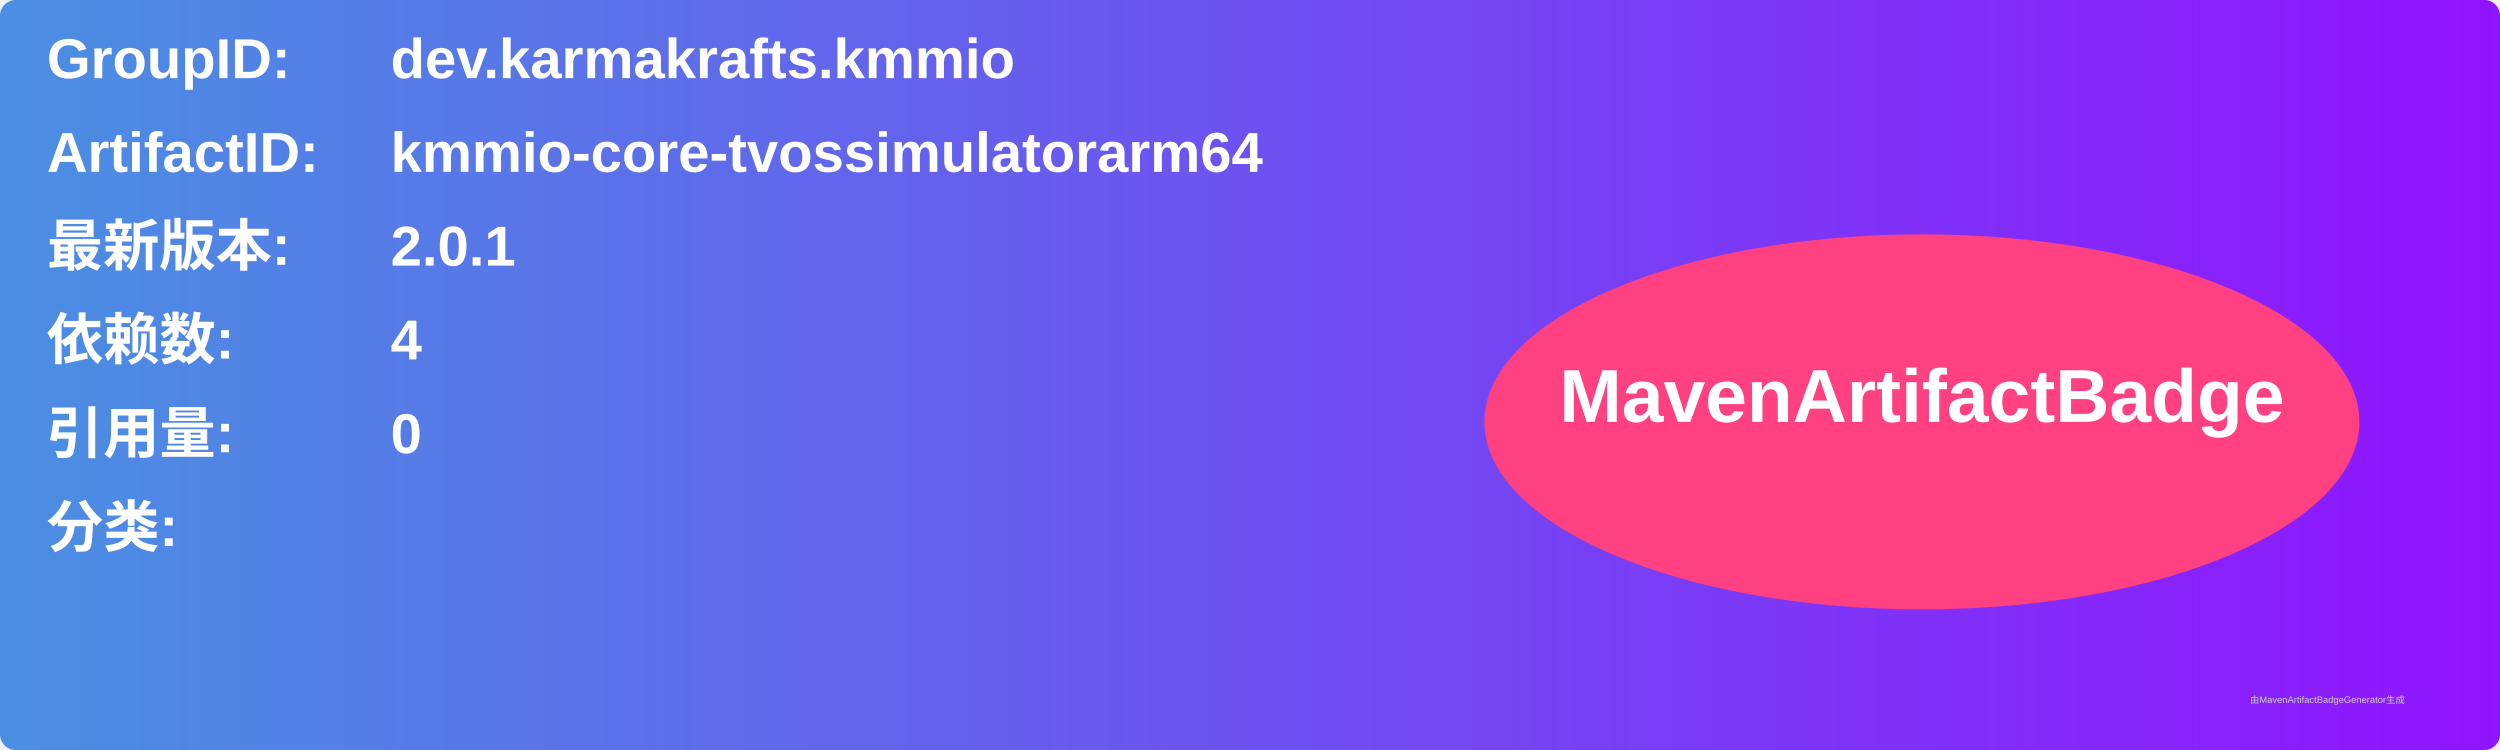
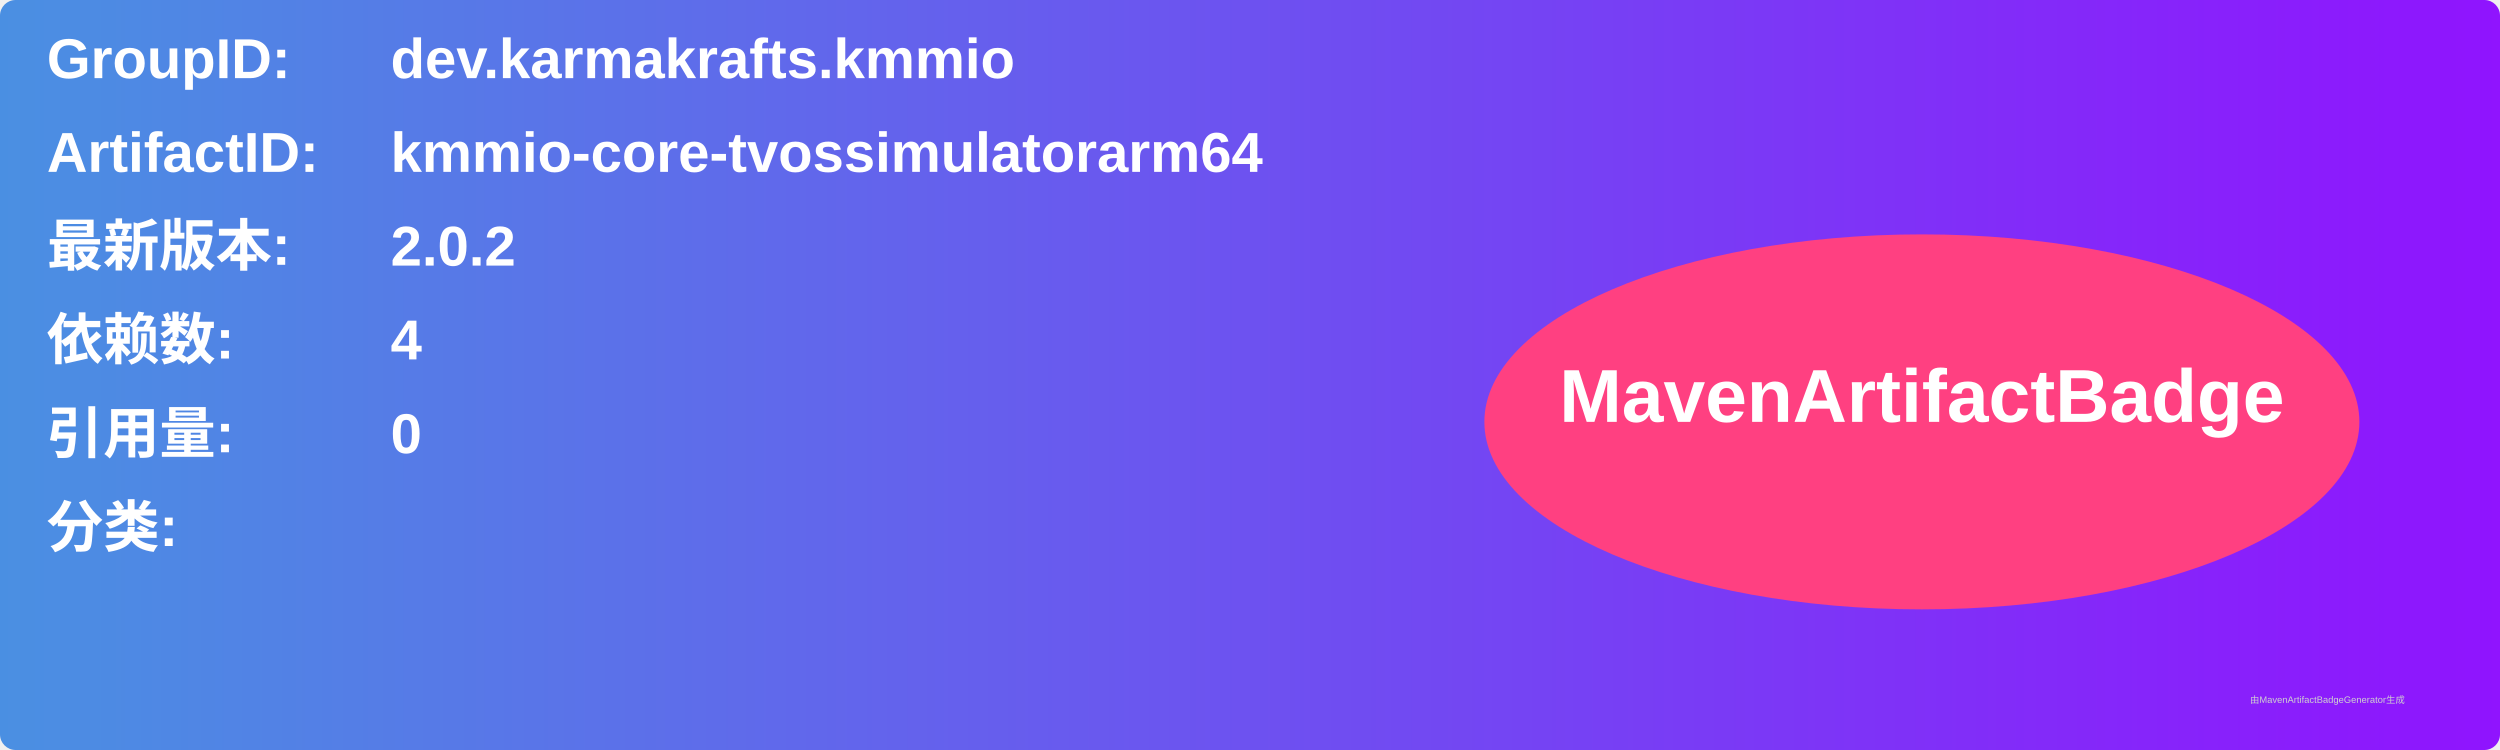
<svg xmlns="http://www.w3.org/2000/svg" width="800" height="240" viewBox="0 0 800 240">
  <linearGradient id="grad" x1="0%" y1="0%" x2="100%" y2="0%">
    <stop offset="0%" stop-color="#4a90e2" />
    <stop offset="100%" stop-color="#9013fe" />
  </linearGradient>
  <rect width="100%" height="100%" rx="5" ry="5" fill="url(#grad)" />
  <g transform="translate(15, 15)">
    <text x="0" y="10" font-family="Arial" font-size="18" fill="white" font-weight="bold" width="260">GroupID:</text>
    <text x="110" y="10" font-family="Arial" font-size="18" fill="white" font-weight="bold" width="460">dev.karmakrafts.kmmio</text>
    <text x="0" y="40" font-family="Arial" font-size="18" fill="white" font-weight="bold" width="260">ArtifactID:</text>
    <text x="110" y="40" font-family="Arial" font-size="18" fill="white" font-weight="bold" width="460">kmmio-core-tvossimulatorarm64</text>
    <text x="0" y="70" font-family="Arial" font-size="18" fill="white" font-weight="bold">最新版本:</text>
    <text x="110" y="70" font-family="Arial" font-size="18" fill="white" font-weight="bold">
-       <tspan font-weight="bold">2.0.1</tspan>
+       <tspan font-weight="bold">2.0.2</tspan>
    </text>
    <text x="0" y="100" font-family="Arial" font-size="18" fill="white" font-weight="bold">依赖数: </text>
    <text x="110" y="100" font-family="Arial" font-size="18" fill="white">
      <tspan font-weight="bold">4</tspan>
    </text>
    <text x="0" y="130" font-family="Arial" font-size="18" fill="white" font-weight="bold">引用量: </text>
    <text x="110" y="130" font-family="Arial" font-size="18" fill="white">
      <tspan font-weight="bold">0</tspan>
    </text>
    <text x="0" y="160" font-family="Arial" font-size="18" fill="white" font-weight="bold">分类:</text>
    <text x="10" y="190" font-family="Arial" font-size="10" fill="white">
      <tspan font-weight="bold" />
    </text>
    <ellipse cx="600" cy="120" rx="140" ry="60" fill="#ff4081" />
    <text x="600" y="120" text-anchor="middle" font-family="Arial" font-size="24" fill="white" font-weight="bold">MavenArtifactBadge</text>
  </g>
  <text x="720" y="225" font-family="Arial" font-size="3" fill="#d0d0d0">由MavenArtifactBadgeGenerator生成</text>
</svg>
